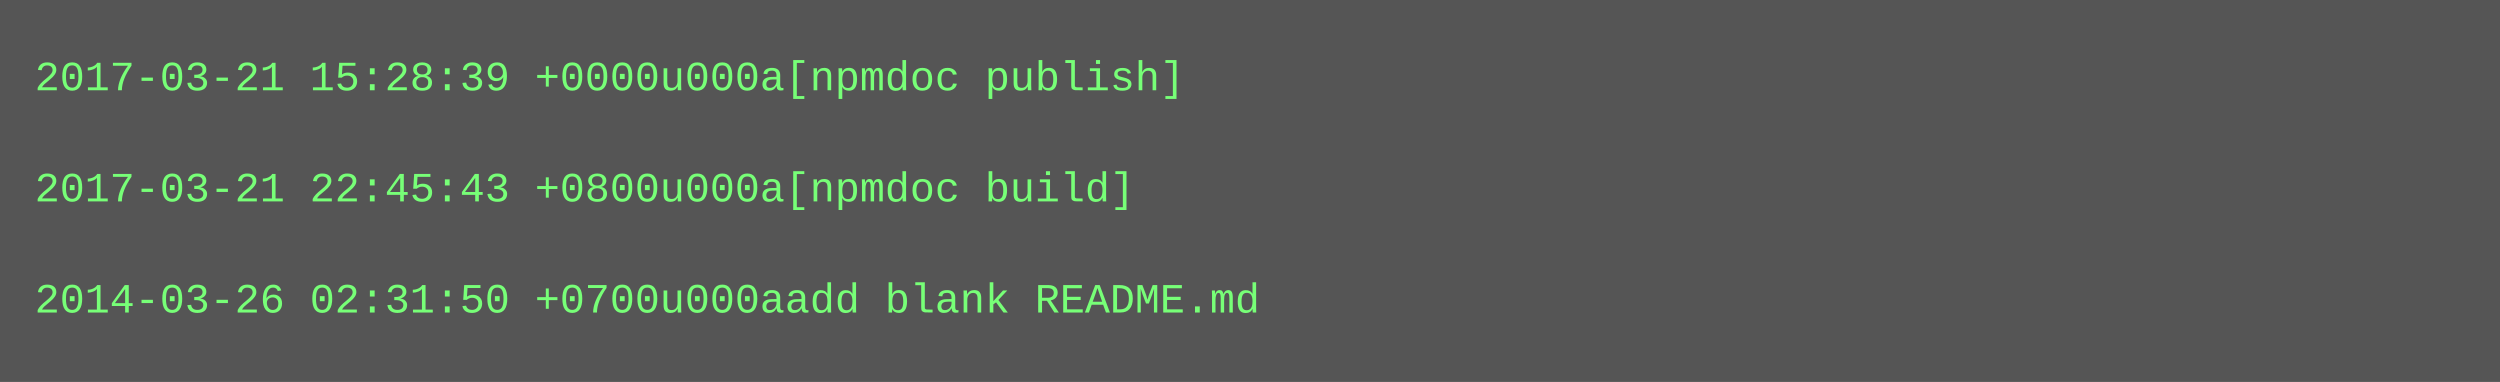
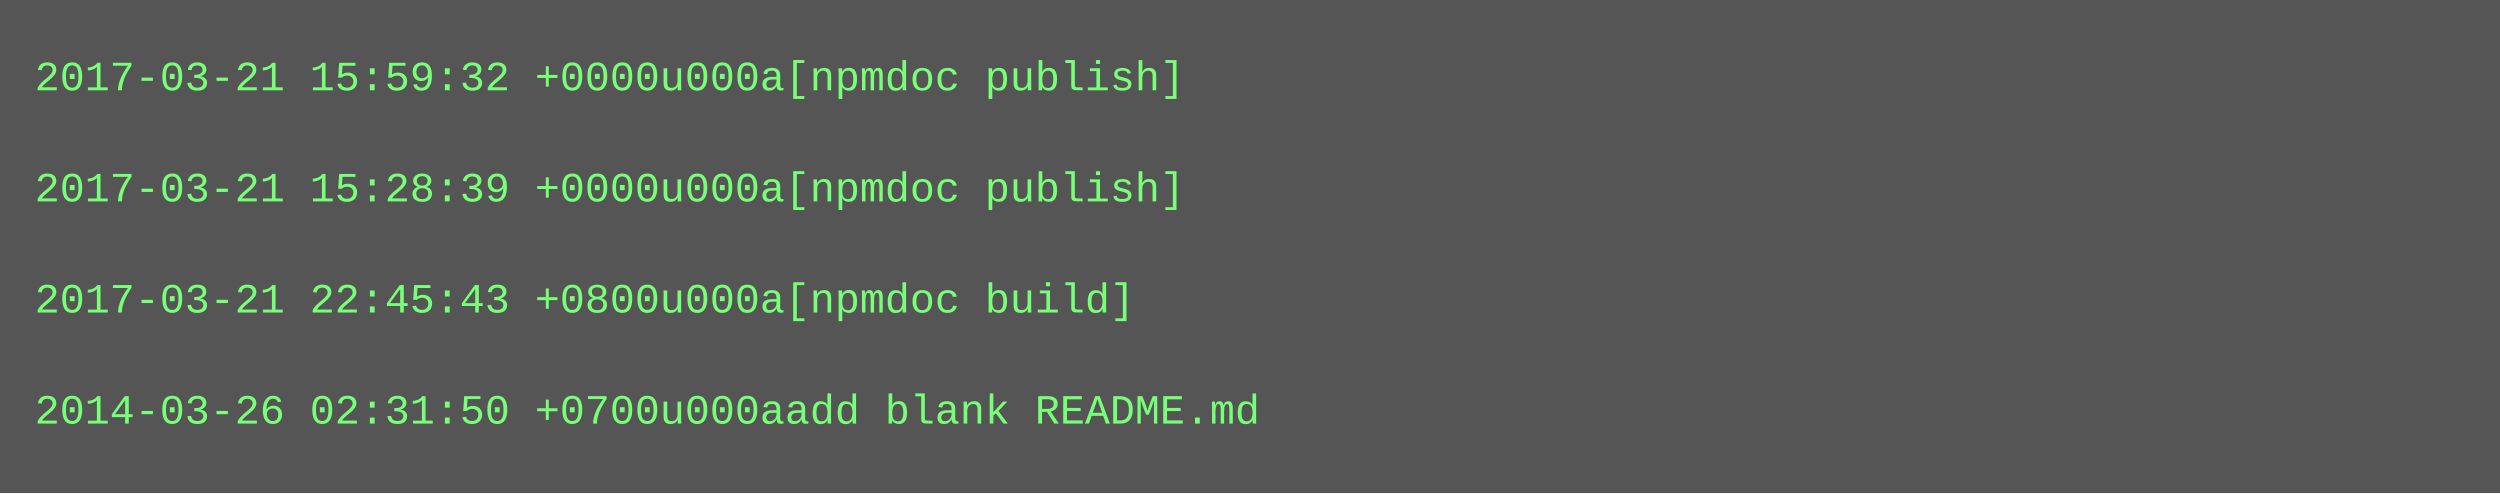
- <svg xmlns="http://www.w3.org/2000/svg" height="110" width="720">
-   <rect height="110" fill="#555" width="720" />
+ <svg xmlns="http://www.w3.org/2000/svg" height="142" width="720">
+   <rect height="142" fill="#555" width="720" />
  <text fill="#7f7" font-family="Courier New" font-size="12" xml:space="preserve">
-     <tspan x="10" y="26">2017-03-21 15:28:39 +0000u000a[npmdoc publish]</tspan>
+     <tspan x="10" y="26">2017-03-21 15:59:32 +0000u000a[npmdoc publish]</tspan>
    <tspan x="10" y="42" />
-     <tspan x="10" y="58">2017-03-21 22:45:43 +0800u000a[npmdoc build]</tspan>
+     <tspan x="10" y="58">2017-03-21 15:28:39 +0000u000a[npmdoc publish]</tspan>
    <tspan x="10" y="74" />
-     <tspan x="10" y="90">2014-03-26 02:31:50 +0700u000aadd blank README.md</tspan>
+     <tspan x="10" y="90">2017-03-21 22:45:43 +0800u000a[npmdoc build]</tspan>
+     <tspan x="10" y="106" />
+     <tspan x="10" y="122">2014-03-26 02:31:50 +0700u000aadd blank README.md</tspan>
  </text>
</svg>
